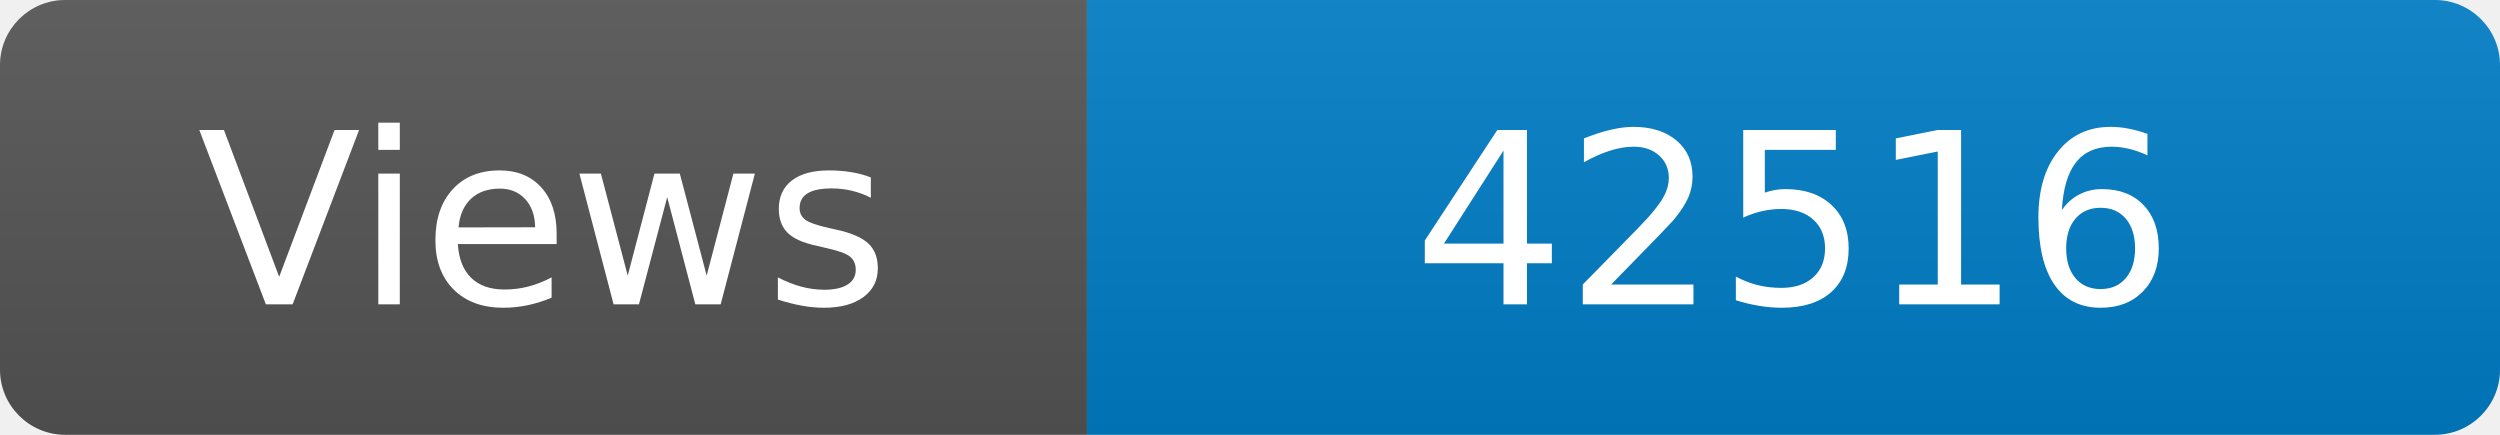
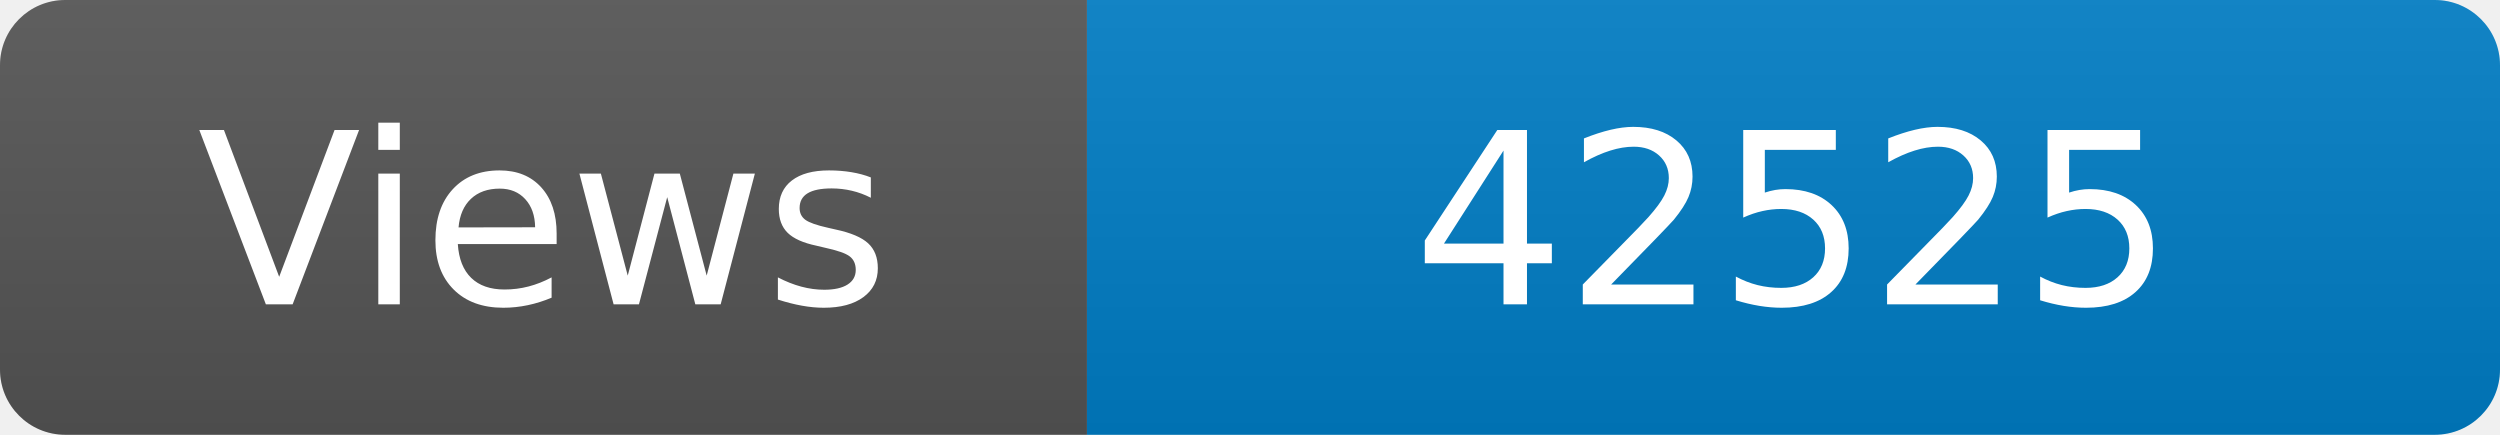
<svg xmlns="http://www.w3.org/2000/svg" width="115" height="20" role="img" aria-label="Maintained?: yes">
  <linearGradient id="s" x2="0" y2="100%">
    <stop offset="0" stop-color="#bbb" stop-opacity=".1" />
    <stop offset="1" stop-opacity=".1" />
  </linearGradient>
  <clipPath id="r">
    <rect width="115" height="20" rx="3" fill="#fff" />
  </clipPath>
  <g clip-path="url(#r)">
    <rect width="50" height="20" fill="#555" />
    <rect x="50" width="160" height="20" fill="#007ec6" />
    <rect width="115" height="20" fill="url(#s)" />
  </g>
  <g fill="#fff" text-anchor="middle" font-family="Verdana,Geneva,DejaVu Sans,sans-serif" font-size="110">
    <text x="250" y="140" transform="scale(.1)" fill="#fff">Views</text>
-     <text x="825" y="140" transform="scale(.1)" fill="#fff">42516</text>
+     <text x="825" y="140" transform="scale(.1)" fill="#fff">42525</text>
  </g>
</svg>
